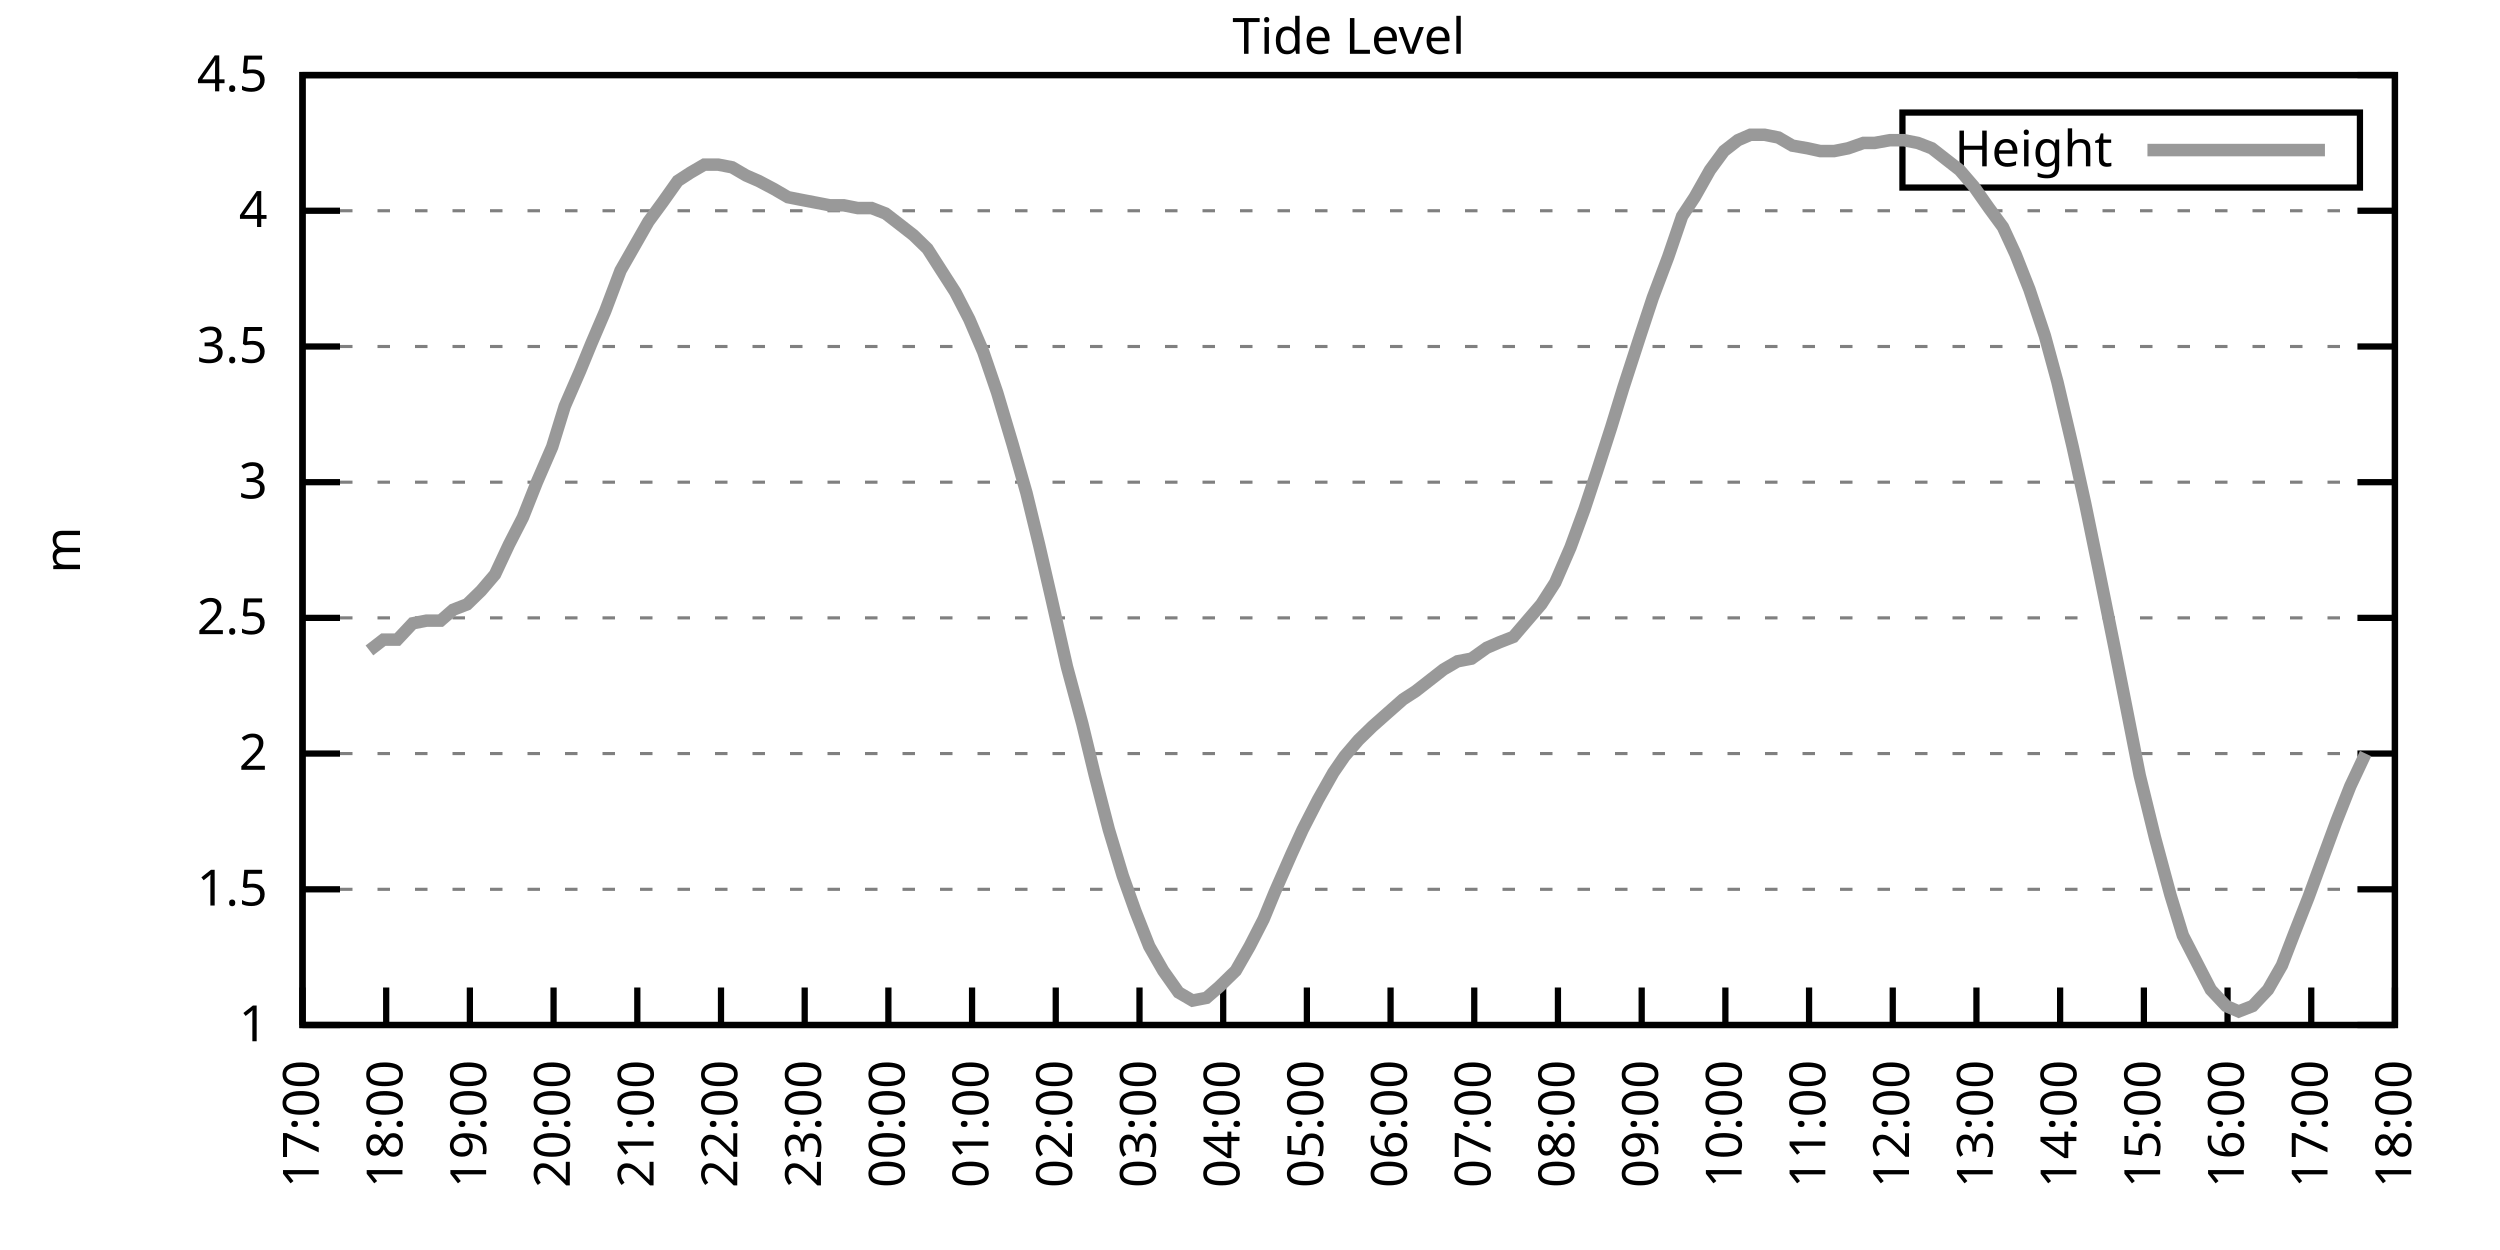
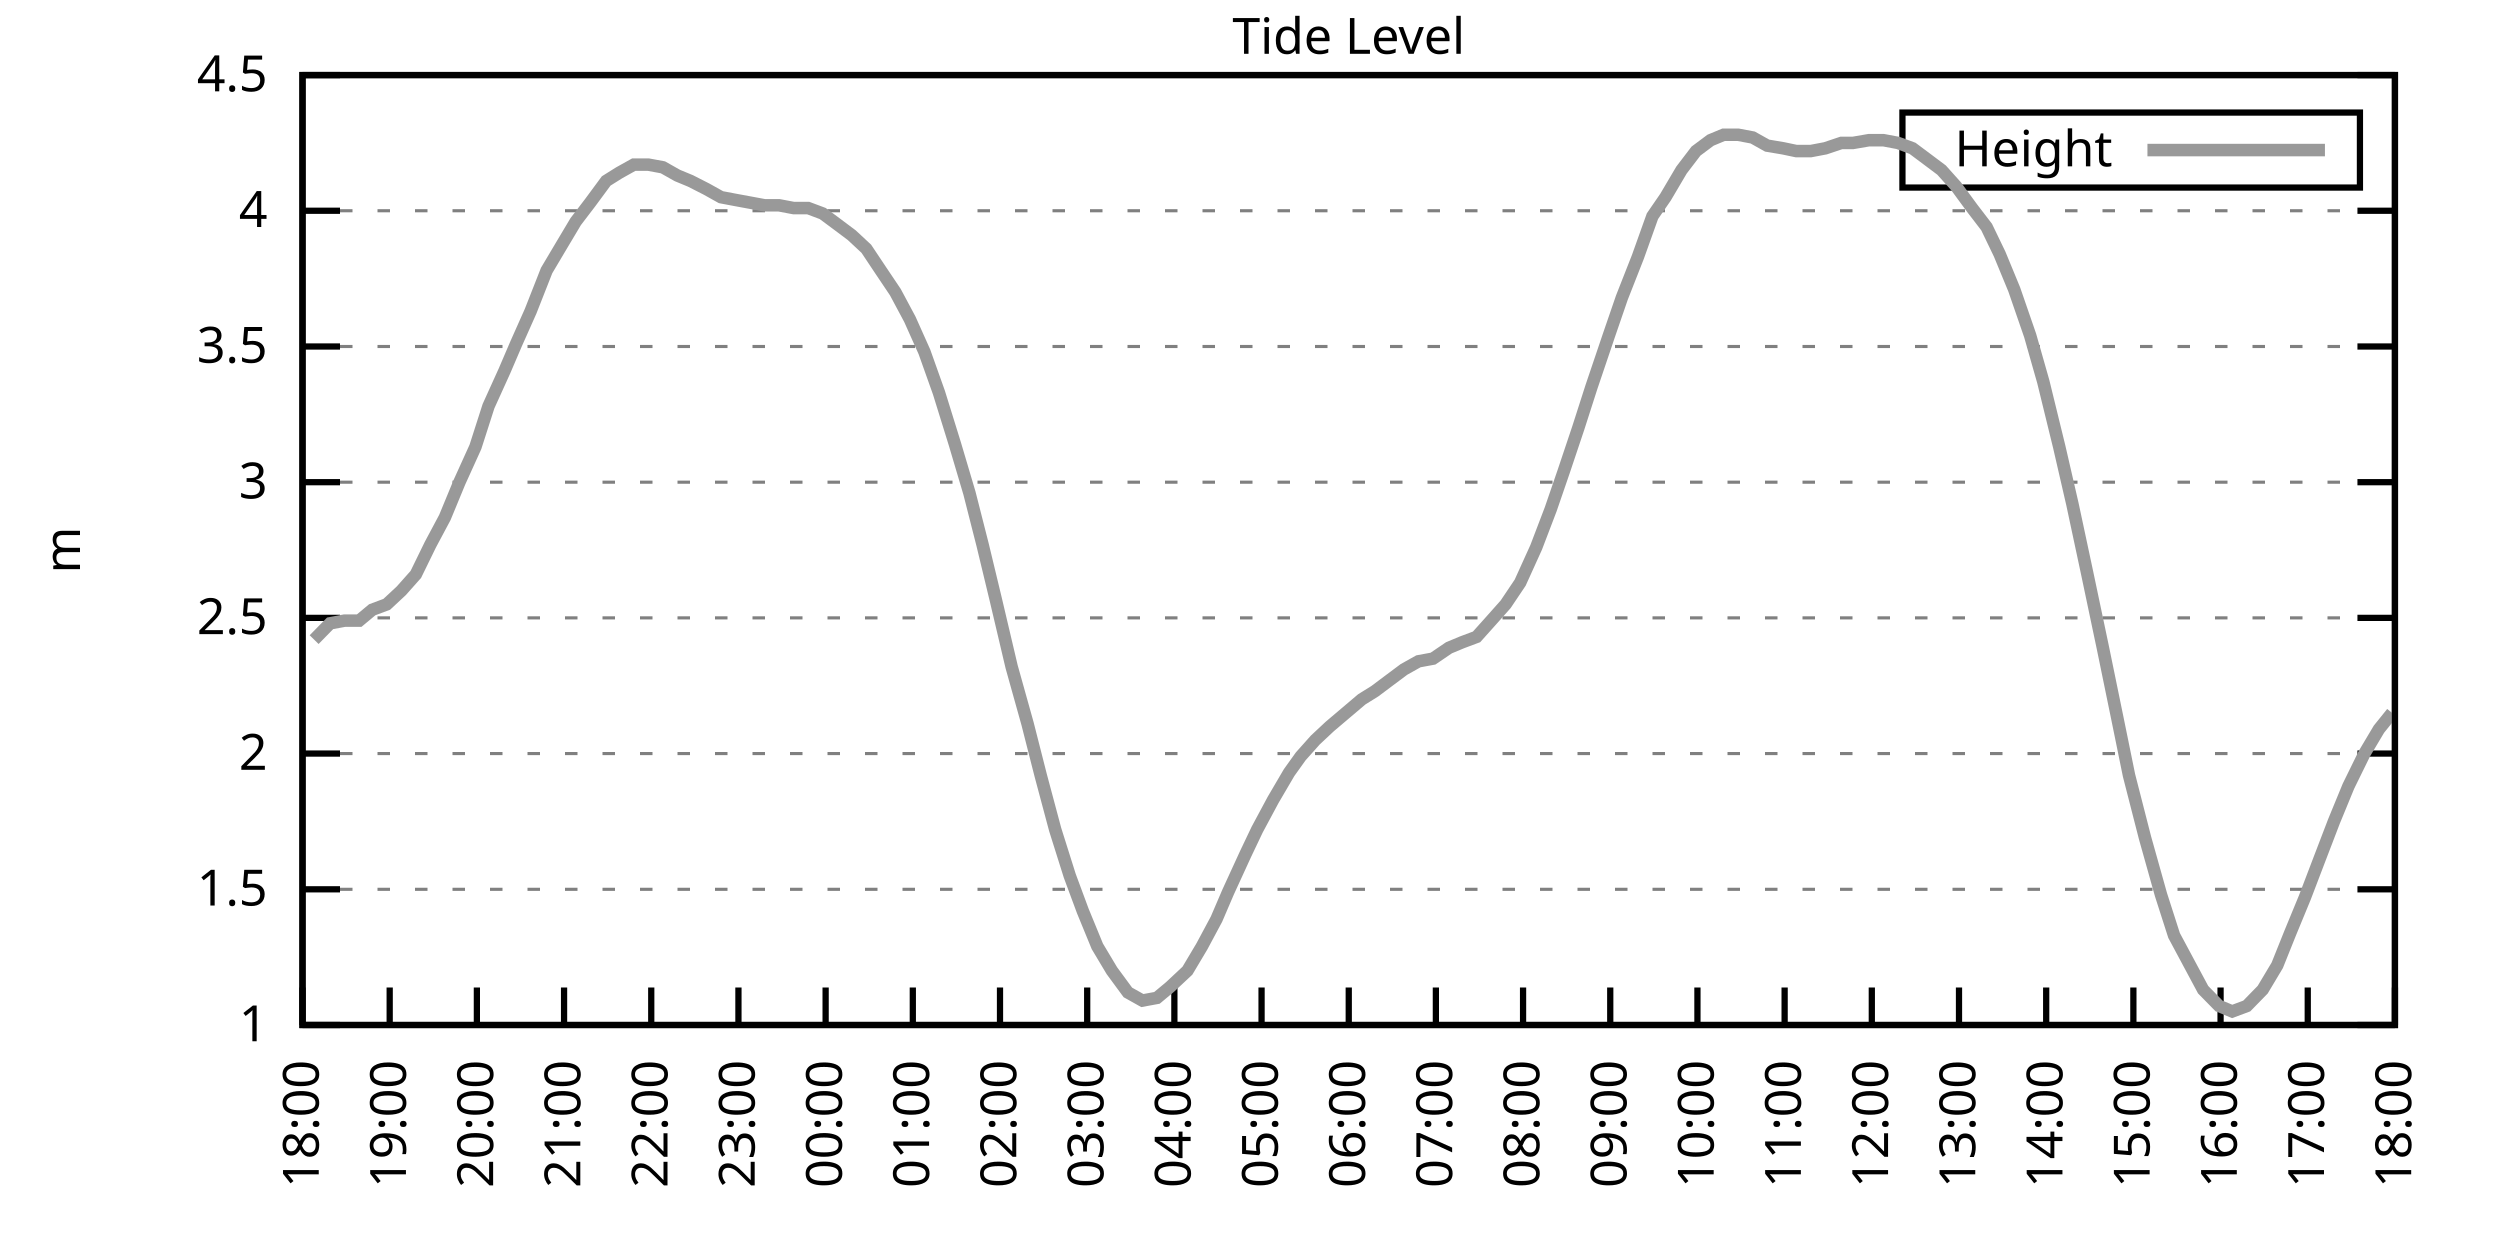
<svg xmlns="http://www.w3.org/2000/svg" xmlns:xlink="http://www.w3.org/1999/xlink" width="400" height="200" viewBox="0 0 400 200">
  <g id="gnuplot_canvas">
    <rect x="0" y="0" width="400" height="200" fill="none" />
    <defs>
      <circle id="gpDot" r="0.5" stroke-width="0.5" stroke="currentColor" />
      <path id="gpPt0" stroke-width="0.333" stroke="currentColor" d="M-1,0 h2 M0,-1 v2" />
      <path id="gpPt1" stroke-width="0.333" stroke="currentColor" d="M-1,-1 L1,1 M1,-1 L-1,1" />
      <path id="gpPt2" stroke-width="0.333" stroke="currentColor" d="M-1,0 L1,0 M0,-1 L0,1 M-1,-1 L1,1 M-1,1 L1,-1" />
      <rect id="gpPt3" stroke-width="0.333" stroke="currentColor" x="-1" y="-1" width="2" height="2" />
      <rect id="gpPt4" stroke-width="0.333" stroke="currentColor" fill="currentColor" x="-1" y="-1" width="2" height="2" />
      <circle id="gpPt5" stroke-width="0.333" stroke="currentColor" cx="0" cy="0" r="1" />
      <use xlink:href="#gpPt5" id="gpPt6" fill="currentColor" stroke="none" />
      <path id="gpPt7" stroke-width="0.333" stroke="currentColor" d="M0,-1.33 L-1.33,0.67 L1.33,0.67 z" />
      <use xlink:href="#gpPt7" id="gpPt8" fill="currentColor" stroke="none" />
      <use xlink:href="#gpPt7" id="gpPt9" stroke="currentColor" transform="rotate(180)" />
      <use xlink:href="#gpPt9" id="gpPt10" fill="currentColor" stroke="none" />
      <use xlink:href="#gpPt3" id="gpPt11" stroke="currentColor" transform="rotate(45)" />
      <use xlink:href="#gpPt11" id="gpPt12" fill="currentColor" stroke="none" />
      <path id="gpPt13" stroke-width="0.333" stroke="currentColor" d="M0,1.330 L1.265,0.411 L0.782,-1.067 L-0.782,-1.076 L-1.265,0.411 z" />
      <use xlink:href="#gpPt13" id="gpPt14" fill="currentColor" stroke="none" />
      <filter id="textbox" filterUnits="objectBoundingBox" x="0" y="0" height="1" width="1">
        <feFlood flood-color="white" flood-opacity="1" result="bgnd" />
        <feComposite in="SourceGraphic" in2="bgnd" operator="atop" />
      </filter>
      <filter id="greybox" filterUnits="objectBoundingBox" x="0" y="0" height="1" width="1">
        <feFlood flood-color="lightgrey" flood-opacity="1" result="grey" />
        <feComposite in="SourceGraphic" in2="grey" operator="atop" />
      </filter>
    </defs>
    <g fill="none" color="white" stroke="currentColor" stroke-width="1.00" stroke-linecap="butt" stroke-linejoin="miter">
</g>
    <g fill="none" color="black" stroke="currentColor" stroke-width="1.00" stroke-linecap="butt" stroke-linejoin="miter">
      <g stroke="none" shape-rendering="crispEdges">
        <polygon fill="rgb(255, 255, 255)" points="48.40,164.00 383.18,164.00 383.18,12.02 48.40,12.02 " />
      </g>
    </g>
    <g fill="none" color="black" stroke="currentColor" stroke-width="1.00" stroke-linecap="butt" stroke-linejoin="miter">
</g>
    <g fill="none" color="black" stroke="black" stroke-width="0.50" stroke-linecap="butt" stroke-linejoin="miter">
</g>
    <g fill="none" color="gray" stroke="currentColor" stroke-width="0.50" stroke-linecap="butt" stroke-linejoin="miter">
      <path stroke="gray" stroke-dasharray="2,4" class="gridline" d="M48.40,164.00 L383.19,164.00  " />
    </g>
    <g fill="none" color="gray" stroke="gray" stroke-width="1.00" stroke-linecap="butt" stroke-linejoin="miter">
</g>
    <g fill="none" color="black" stroke="currentColor" stroke-width="1.00" stroke-linecap="butt" stroke-linejoin="miter">
      <path stroke="black" d="M48.40,164.00 L54.40,164.00 M383.19,164.00 L377.19,164.00  " />
      <g transform="translate(42.80,166.60)" stroke="none" fill="black" font-family="Sans" font-size="8.00" text-anchor="end">
        <text>
          <tspan font-family="Sans"> 1</tspan>
        </text>
      </g>
    </g>
    <g fill="none" color="black" stroke="currentColor" stroke-width="1.00" stroke-linecap="butt" stroke-linejoin="miter">
</g>
    <g fill="none" color="black" stroke="black" stroke-width="0.50" stroke-linecap="butt" stroke-linejoin="miter">
</g>
    <g fill="none" color="gray" stroke="currentColor" stroke-width="0.50" stroke-linecap="butt" stroke-linejoin="miter">
      <path stroke="gray" stroke-dasharray="2,4" class="gridline" d="M48.40,142.29 L383.19,142.29  " />
    </g>
    <g fill="none" color="gray" stroke="gray" stroke-width="1.00" stroke-linecap="butt" stroke-linejoin="miter">
</g>
    <g fill="none" color="black" stroke="currentColor" stroke-width="1.00" stroke-linecap="butt" stroke-linejoin="miter">
      <path stroke="black" d="M48.40,142.29 L54.40,142.29 M383.19,142.29 L377.19,142.29  " />
      <g transform="translate(42.80,144.89)" stroke="none" fill="black" font-family="Sans" font-size="8.00" text-anchor="end">
        <text>
          <tspan font-family="Sans"> 1.5</tspan>
        </text>
      </g>
    </g>
    <g fill="none" color="black" stroke="currentColor" stroke-width="1.00" stroke-linecap="butt" stroke-linejoin="miter">
</g>
    <g fill="none" color="black" stroke="black" stroke-width="0.50" stroke-linecap="butt" stroke-linejoin="miter">
</g>
    <g fill="none" color="gray" stroke="currentColor" stroke-width="0.50" stroke-linecap="butt" stroke-linejoin="miter">
      <path stroke="gray" stroke-dasharray="2,4" class="gridline" d="M48.40,120.57 L383.19,120.57  " />
    </g>
    <g fill="none" color="gray" stroke="gray" stroke-width="1.00" stroke-linecap="butt" stroke-linejoin="miter">
</g>
    <g fill="none" color="black" stroke="currentColor" stroke-width="1.00" stroke-linecap="butt" stroke-linejoin="miter">
      <path stroke="black" d="M48.40,120.57 L54.40,120.57 M383.19,120.57 L377.19,120.57  " />
      <g transform="translate(42.80,123.17)" stroke="none" fill="black" font-family="Sans" font-size="8.00" text-anchor="end">
        <text>
          <tspan font-family="Sans"> 2</tspan>
        </text>
      </g>
    </g>
    <g fill="none" color="black" stroke="currentColor" stroke-width="1.00" stroke-linecap="butt" stroke-linejoin="miter">
</g>
    <g fill="none" color="black" stroke="black" stroke-width="0.50" stroke-linecap="butt" stroke-linejoin="miter">
</g>
    <g fill="none" color="gray" stroke="currentColor" stroke-width="0.50" stroke-linecap="butt" stroke-linejoin="miter">
      <path stroke="gray" stroke-dasharray="2,4" class="gridline" d="M48.40,98.86 L383.19,98.86  " />
    </g>
    <g fill="none" color="gray" stroke="gray" stroke-width="1.00" stroke-linecap="butt" stroke-linejoin="miter">
</g>
    <g fill="none" color="black" stroke="currentColor" stroke-width="1.00" stroke-linecap="butt" stroke-linejoin="miter">
      <path stroke="black" d="M48.40,98.86 L54.40,98.86 M383.19,98.86 L377.19,98.86  " />
      <g transform="translate(42.80,101.46)" stroke="none" fill="black" font-family="Sans" font-size="8.00" text-anchor="end">
        <text>
          <tspan font-family="Sans"> 2.5</tspan>
        </text>
      </g>
    </g>
    <g fill="none" color="black" stroke="currentColor" stroke-width="1.00" stroke-linecap="butt" stroke-linejoin="miter">
</g>
    <g fill="none" color="black" stroke="black" stroke-width="0.50" stroke-linecap="butt" stroke-linejoin="miter">
</g>
    <g fill="none" color="gray" stroke="currentColor" stroke-width="0.50" stroke-linecap="butt" stroke-linejoin="miter">
      <path stroke="gray" stroke-dasharray="2,4" class="gridline" d="M48.40,77.15 L383.19,77.15  " />
    </g>
    <g fill="none" color="gray" stroke="gray" stroke-width="1.00" stroke-linecap="butt" stroke-linejoin="miter">
</g>
    <g fill="none" color="black" stroke="currentColor" stroke-width="1.00" stroke-linecap="butt" stroke-linejoin="miter">
      <path stroke="black" d="M48.40,77.15 L54.40,77.15 M383.19,77.15 L377.19,77.15  " />
      <g transform="translate(42.80,79.75)" stroke="none" fill="black" font-family="Sans" font-size="8.00" text-anchor="end">
        <text>
          <tspan font-family="Sans"> 3</tspan>
        </text>
      </g>
    </g>
    <g fill="none" color="black" stroke="currentColor" stroke-width="1.00" stroke-linecap="butt" stroke-linejoin="miter">
</g>
    <g fill="none" color="black" stroke="black" stroke-width="0.50" stroke-linecap="butt" stroke-linejoin="miter">
</g>
    <g fill="none" color="gray" stroke="currentColor" stroke-width="0.50" stroke-linecap="butt" stroke-linejoin="miter">
      <path stroke="gray" stroke-dasharray="2,4" class="gridline" d="M48.40,55.44 L383.19,55.44  " />
    </g>
    <g fill="none" color="gray" stroke="gray" stroke-width="1.00" stroke-linecap="butt" stroke-linejoin="miter">
</g>
    <g fill="none" color="black" stroke="currentColor" stroke-width="1.00" stroke-linecap="butt" stroke-linejoin="miter">
      <path stroke="black" d="M48.40,55.44 L54.40,55.44 M383.19,55.44 L377.19,55.44  " />
      <g transform="translate(42.80,58.04)" stroke="none" fill="black" font-family="Sans" font-size="8.00" text-anchor="end">
        <text>
          <tspan font-family="Sans"> 3.5</tspan>
        </text>
      </g>
    </g>
    <g fill="none" color="black" stroke="currentColor" stroke-width="1.00" stroke-linecap="butt" stroke-linejoin="miter">
</g>
    <g fill="none" color="black" stroke="black" stroke-width="0.50" stroke-linecap="butt" stroke-linejoin="miter">
</g>
    <g fill="none" color="gray" stroke="currentColor" stroke-width="0.50" stroke-linecap="butt" stroke-linejoin="miter">
      <path stroke="gray" stroke-dasharray="2,4" class="gridline" d="M48.40,33.72 L383.19,33.72  " />
    </g>
    <g fill="none" color="gray" stroke="gray" stroke-width="1.00" stroke-linecap="butt" stroke-linejoin="miter">
</g>
    <g fill="none" color="black" stroke="currentColor" stroke-width="1.00" stroke-linecap="butt" stroke-linejoin="miter">
      <path stroke="black" d="M48.40,33.72 L54.40,33.72 M383.19,33.72 L377.19,33.72  " />
      <g transform="translate(42.80,36.32)" stroke="none" fill="black" font-family="Sans" font-size="8.00" text-anchor="end">
        <text>
          <tspan font-family="Sans"> 4</tspan>
        </text>
      </g>
    </g>
    <g fill="none" color="black" stroke="currentColor" stroke-width="1.00" stroke-linecap="butt" stroke-linejoin="miter">
</g>
    <g fill="none" color="black" stroke="black" stroke-width="0.50" stroke-linecap="butt" stroke-linejoin="miter">
</g>
    <g fill="none" color="gray" stroke="currentColor" stroke-width="0.50" stroke-linecap="butt" stroke-linejoin="miter">
      <path stroke="gray" stroke-dasharray="2,4" class="gridline" d="M48.40,12.01 L383.19,12.01  " />
    </g>
    <g fill="none" color="gray" stroke="gray" stroke-width="1.00" stroke-linecap="butt" stroke-linejoin="miter">
</g>
    <g fill="none" color="black" stroke="currentColor" stroke-width="1.00" stroke-linecap="butt" stroke-linejoin="miter">
      <path stroke="black" d="M48.40,12.01 L54.40,12.01 M383.19,12.01 L377.19,12.01  " />
      <g transform="translate(42.80,14.61)" stroke="none" fill="black" font-family="Sans" font-size="8.00" text-anchor="end">
        <text>
          <tspan font-family="Sans"> 4.5</tspan>
        </text>
      </g>
    </g>
    <g fill="none" color="black" stroke="currentColor" stroke-width="1.00" stroke-linecap="butt" stroke-linejoin="miter">
      <path stroke="black" d="M48.40,164.00 L48.40,158.00  " />
      <g transform="translate(51.00,169.60) rotate(270.00)" stroke="none" fill="black" font-family="Sans" font-size="8.00" text-anchor="end">
        <text>
-           <tspan font-family="Sans">17:00</tspan>
-         </text>
-       </g>
-     </g>
-     <g fill="none" color="black" stroke="currentColor" stroke-width="1.00" stroke-linecap="butt" stroke-linejoin="miter">
-       <path stroke="black" d="M61.79,164.00 L61.79,158.00  " />
-       <g transform="translate(64.39,169.60) rotate(270.00)" stroke="none" fill="black" font-family="Sans" font-size="8.00" text-anchor="end">
-         <text>
          <tspan font-family="Sans">18:00</tspan>
        </text>
      </g>
    </g>
    <g fill="none" color="black" stroke="currentColor" stroke-width="1.00" stroke-linecap="butt" stroke-linejoin="miter">
-       <path stroke="black" d="M75.18,164.00 L75.18,158.00  " />
-       <g transform="translate(77.78,169.60) rotate(270.00)" stroke="none" fill="black" font-family="Sans" font-size="8.00" text-anchor="end">
+       <path stroke="black" d="M62.35,164.00 L62.35,158.00  " />
+       <g transform="translate(64.95,169.60) rotate(270.00)" stroke="none" fill="black" font-family="Sans" font-size="8.00" text-anchor="end">
        <text>
          <tspan font-family="Sans">19:00</tspan>
        </text>
      </g>
    </g>
    <g fill="none" color="black" stroke="currentColor" stroke-width="1.00" stroke-linecap="butt" stroke-linejoin="miter">
-       <path stroke="black" d="M88.57,164.00 L88.57,158.00  " />
-       <g transform="translate(91.17,169.60) rotate(270.00)" stroke="none" fill="black" font-family="Sans" font-size="8.00" text-anchor="end">
+       <path stroke="black" d="M76.30,164.00 L76.30,158.00  " />
+       <g transform="translate(78.90,169.60) rotate(270.00)" stroke="none" fill="black" font-family="Sans" font-size="8.00" text-anchor="end">
        <text>
          <tspan font-family="Sans">20:00</tspan>
        </text>
      </g>
    </g>
    <g fill="none" color="black" stroke="currentColor" stroke-width="1.00" stroke-linecap="butt" stroke-linejoin="miter">
-       <path stroke="black" d="M101.97,164.00 L101.97,158.00  " />
-       <g transform="translate(104.57,169.60) rotate(270.00)" stroke="none" fill="black" font-family="Sans" font-size="8.00" text-anchor="end">
+       <path stroke="black" d="M90.25,164.00 L90.25,158.00  " />
+       <g transform="translate(92.85,169.60) rotate(270.00)" stroke="none" fill="black" font-family="Sans" font-size="8.00" text-anchor="end">
        <text>
          <tspan font-family="Sans">21:00</tspan>
        </text>
      </g>
    </g>
    <g fill="none" color="black" stroke="currentColor" stroke-width="1.00" stroke-linecap="butt" stroke-linejoin="miter">
-       <path stroke="black" d="M115.36,164.00 L115.36,158.00  " />
-       <g transform="translate(117.96,169.60) rotate(270.00)" stroke="none" fill="black" font-family="Sans" font-size="8.00" text-anchor="end">
+       <path stroke="black" d="M104.20,164.00 L104.20,158.00  " />
+       <g transform="translate(106.80,169.60) rotate(270.00)" stroke="none" fill="black" font-family="Sans" font-size="8.00" text-anchor="end">
        <text>
          <tspan font-family="Sans">22:00</tspan>
        </text>
      </g>
    </g>
    <g fill="none" color="black" stroke="currentColor" stroke-width="1.00" stroke-linecap="butt" stroke-linejoin="miter">
-       <path stroke="black" d="M128.75,164.00 L128.75,158.00  " />
-       <g transform="translate(131.35,169.60) rotate(270.00)" stroke="none" fill="black" font-family="Sans" font-size="8.00" text-anchor="end">
+       <path stroke="black" d="M118.15,164.00 L118.15,158.00  " />
+       <g transform="translate(120.75,169.60) rotate(270.00)" stroke="none" fill="black" font-family="Sans" font-size="8.00" text-anchor="end">
        <text>
          <tspan font-family="Sans">23:00</tspan>
        </text>
      </g>
    </g>
    <g fill="none" color="black" stroke="currentColor" stroke-width="1.00" stroke-linecap="butt" stroke-linejoin="miter">
-       <path stroke="black" d="M142.14,164.00 L142.14,158.00  " />
-       <g transform="translate(144.74,169.60) rotate(270.00)" stroke="none" fill="black" font-family="Sans" font-size="8.00" text-anchor="end">
+       <path stroke="black" d="M132.10,164.00 L132.10,158.00  " />
+       <g transform="translate(134.70,169.60) rotate(270.00)" stroke="none" fill="black" font-family="Sans" font-size="8.00" text-anchor="end">
        <text>
          <tspan font-family="Sans">00:00</tspan>
        </text>
      </g>
    </g>
    <g fill="none" color="black" stroke="currentColor" stroke-width="1.00" stroke-linecap="butt" stroke-linejoin="miter">
-       <path stroke="black" d="M155.53,164.00 L155.53,158.00  " />
-       <g transform="translate(158.13,169.60) rotate(270.00)" stroke="none" fill="black" font-family="Sans" font-size="8.00" text-anchor="end">
+       <path stroke="black" d="M146.05,164.00 L146.05,158.00  " />
+       <g transform="translate(148.65,169.60) rotate(270.00)" stroke="none" fill="black" font-family="Sans" font-size="8.00" text-anchor="end">
        <text>
          <tspan font-family="Sans">01:00</tspan>
        </text>
      </g>
    </g>
    <g fill="none" color="black" stroke="currentColor" stroke-width="1.00" stroke-linecap="butt" stroke-linejoin="miter">
-       <path stroke="black" d="M168.92,164.00 L168.92,158.00  " />
-       <g transform="translate(171.52,169.60) rotate(270.00)" stroke="none" fill="black" font-family="Sans" font-size="8.00" text-anchor="end">
+       <path stroke="black" d="M160.00,164.00 L160.00,158.00  " />
+       <g transform="translate(162.60,169.60) rotate(270.00)" stroke="none" fill="black" font-family="Sans" font-size="8.00" text-anchor="end">
        <text>
          <tspan font-family="Sans">02:00</tspan>
        </text>
      </g>
    </g>
    <g fill="none" color="black" stroke="currentColor" stroke-width="1.00" stroke-linecap="butt" stroke-linejoin="miter">
-       <path stroke="black" d="M182.32,164.00 L182.32,158.00  " />
-       <g transform="translate(184.92,169.60) rotate(270.00)" stroke="none" fill="black" font-family="Sans" font-size="8.00" text-anchor="end">
+       <path stroke="black" d="M173.95,164.00 L173.95,158.00  " />
+       <g transform="translate(176.55,169.60) rotate(270.00)" stroke="none" fill="black" font-family="Sans" font-size="8.00" text-anchor="end">
        <text>
          <tspan font-family="Sans">03:00</tspan>
        </text>
      </g>
    </g>
    <g fill="none" color="black" stroke="currentColor" stroke-width="1.00" stroke-linecap="butt" stroke-linejoin="miter">
-       <path stroke="black" d="M195.71,164.00 L195.71,158.00  " />
-       <g transform="translate(198.31,169.60) rotate(270.00)" stroke="none" fill="black" font-family="Sans" font-size="8.00" text-anchor="end">
+       <path stroke="black" d="M187.90,164.00 L187.90,158.00  " />
+       <g transform="translate(190.50,169.60) rotate(270.00)" stroke="none" fill="black" font-family="Sans" font-size="8.00" text-anchor="end">
        <text>
          <tspan font-family="Sans">04:00</tspan>
        </text>
      </g>
    </g>
    <g fill="none" color="black" stroke="currentColor" stroke-width="1.00" stroke-linecap="butt" stroke-linejoin="miter">
-       <path stroke="black" d="M209.10,164.00 L209.10,158.00  " />
-       <g transform="translate(211.70,169.60) rotate(270.00)" stroke="none" fill="black" font-family="Sans" font-size="8.00" text-anchor="end">
+       <path stroke="black" d="M201.85,164.00 L201.85,158.00  " />
+       <g transform="translate(204.45,169.60) rotate(270.00)" stroke="none" fill="black" font-family="Sans" font-size="8.00" text-anchor="end">
        <text>
          <tspan font-family="Sans">05:00</tspan>
        </text>
      </g>
    </g>
    <g fill="none" color="black" stroke="currentColor" stroke-width="1.00" stroke-linecap="butt" stroke-linejoin="miter">
-       <path stroke="black" d="M222.49,164.00 L222.49,158.00  " />
-       <g transform="translate(225.09,169.60) rotate(270.00)" stroke="none" fill="black" font-family="Sans" font-size="8.00" text-anchor="end">
+       <path stroke="black" d="M215.80,164.00 L215.80,158.00  " />
+       <g transform="translate(218.40,169.60) rotate(270.00)" stroke="none" fill="black" font-family="Sans" font-size="8.00" text-anchor="end">
        <text>
          <tspan font-family="Sans">06:00</tspan>
        </text>
      </g>
    </g>
    <g fill="none" color="black" stroke="currentColor" stroke-width="1.00" stroke-linecap="butt" stroke-linejoin="miter">
-       <path stroke="black" d="M235.88,164.00 L235.88,158.00  " />
-       <g transform="translate(238.48,169.60) rotate(270.00)" stroke="none" fill="black" font-family="Sans" font-size="8.00" text-anchor="end">
+       <path stroke="black" d="M229.74,164.00 L229.74,158.00  " />
+       <g transform="translate(232.34,169.60) rotate(270.00)" stroke="none" fill="black" font-family="Sans" font-size="8.00" text-anchor="end">
        <text>
          <tspan font-family="Sans">07:00</tspan>
        </text>
      </g>
    </g>
    <g fill="none" color="black" stroke="currentColor" stroke-width="1.00" stroke-linecap="butt" stroke-linejoin="miter">
-       <path stroke="black" d="M249.27,164.00 L249.27,158.00  " />
-       <g transform="translate(251.87,169.60) rotate(270.00)" stroke="none" fill="black" font-family="Sans" font-size="8.00" text-anchor="end">
+       <path stroke="black" d="M243.69,164.00 L243.69,158.00  " />
+       <g transform="translate(246.29,169.60) rotate(270.00)" stroke="none" fill="black" font-family="Sans" font-size="8.00" text-anchor="end">
        <text>
          <tspan font-family="Sans">08:00</tspan>
        </text>
      </g>
    </g>
    <g fill="none" color="black" stroke="currentColor" stroke-width="1.00" stroke-linecap="butt" stroke-linejoin="miter">
-       <path stroke="black" d="M262.67,164.00 L262.67,158.00  " />
-       <g transform="translate(265.27,169.60) rotate(270.00)" stroke="none" fill="black" font-family="Sans" font-size="8.00" text-anchor="end">
+       <path stroke="black" d="M257.64,164.00 L257.64,158.00  " />
+       <g transform="translate(260.24,169.60) rotate(270.00)" stroke="none" fill="black" font-family="Sans" font-size="8.00" text-anchor="end">
        <text>
          <tspan font-family="Sans">09:00</tspan>
        </text>
      </g>
    </g>
    <g fill="none" color="black" stroke="currentColor" stroke-width="1.00" stroke-linecap="butt" stroke-linejoin="miter">
-       <path stroke="black" d="M276.06,164.00 L276.06,158.00  " />
-       <g transform="translate(278.66,169.60) rotate(270.00)" stroke="none" fill="black" font-family="Sans" font-size="8.00" text-anchor="end">
+       <path stroke="black" d="M271.59,164.00 L271.59,158.00  " />
+       <g transform="translate(274.19,169.60) rotate(270.00)" stroke="none" fill="black" font-family="Sans" font-size="8.00" text-anchor="end">
        <text>
          <tspan font-family="Sans">10:00</tspan>
        </text>
      </g>
    </g>
    <g fill="none" color="black" stroke="currentColor" stroke-width="1.00" stroke-linecap="butt" stroke-linejoin="miter">
-       <path stroke="black" d="M289.45,164.00 L289.45,158.00  " />
-       <g transform="translate(292.05,169.60) rotate(270.00)" stroke="none" fill="black" font-family="Sans" font-size="8.00" text-anchor="end">
+       <path stroke="black" d="M285.54,164.00 L285.54,158.00  " />
+       <g transform="translate(288.14,169.60) rotate(270.00)" stroke="none" fill="black" font-family="Sans" font-size="8.00" text-anchor="end">
        <text>
          <tspan font-family="Sans">11:00</tspan>
        </text>
      </g>
    </g>
    <g fill="none" color="black" stroke="currentColor" stroke-width="1.00" stroke-linecap="butt" stroke-linejoin="miter">
-       <path stroke="black" d="M302.84,164.00 L302.84,158.00  " />
-       <g transform="translate(305.44,169.60) rotate(270.00)" stroke="none" fill="black" font-family="Sans" font-size="8.00" text-anchor="end">
+       <path stroke="black" d="M299.49,164.00 L299.49,158.00  " />
+       <g transform="translate(302.09,169.60) rotate(270.00)" stroke="none" fill="black" font-family="Sans" font-size="8.00" text-anchor="end">
        <text>
          <tspan font-family="Sans">12:00</tspan>
        </text>
      </g>
    </g>
    <g fill="none" color="black" stroke="currentColor" stroke-width="1.00" stroke-linecap="butt" stroke-linejoin="miter">
-       <path stroke="black" d="M316.23,164.00 L316.23,158.00  " />
-       <g transform="translate(318.83,169.60) rotate(270.00)" stroke="none" fill="black" font-family="Sans" font-size="8.00" text-anchor="end">
+       <path stroke="black" d="M313.44,164.00 L313.44,158.00  " />
+       <g transform="translate(316.04,169.60) rotate(270.00)" stroke="none" fill="black" font-family="Sans" font-size="8.00" text-anchor="end">
        <text>
          <tspan font-family="Sans">13:00</tspan>
        </text>
      </g>
    </g>
    <g fill="none" color="black" stroke="currentColor" stroke-width="1.00" stroke-linecap="butt" stroke-linejoin="miter">
-       <path stroke="black" d="M329.62,164.00 L329.62,158.00  " />
-       <g transform="translate(332.22,169.60) rotate(270.00)" stroke="none" fill="black" font-family="Sans" font-size="8.00" text-anchor="end">
+       <path stroke="black" d="M327.39,164.00 L327.39,158.00  " />
+       <g transform="translate(329.99,169.60) rotate(270.00)" stroke="none" fill="black" font-family="Sans" font-size="8.00" text-anchor="end">
        <text>
          <tspan font-family="Sans">14:00</tspan>
        </text>
      </g>
    </g>
    <g fill="none" color="black" stroke="currentColor" stroke-width="1.00" stroke-linecap="butt" stroke-linejoin="miter">
-       <path stroke="black" d="M343.02,164.00 L343.02,158.00  " />
-       <g transform="translate(345.62,169.60) rotate(270.00)" stroke="none" fill="black" font-family="Sans" font-size="8.00" text-anchor="end">
+       <path stroke="black" d="M341.34,164.00 L341.34,158.00  " />
+       <g transform="translate(343.94,169.60) rotate(270.00)" stroke="none" fill="black" font-family="Sans" font-size="8.00" text-anchor="end">
        <text>
          <tspan font-family="Sans">15:00</tspan>
        </text>
      </g>
    </g>
    <g fill="none" color="black" stroke="currentColor" stroke-width="1.00" stroke-linecap="butt" stroke-linejoin="miter">
-       <path stroke="black" d="M356.41,164.00 L356.41,158.00  " />
-       <g transform="translate(359.01,169.60) rotate(270.00)" stroke="none" fill="black" font-family="Sans" font-size="8.00" text-anchor="end">
+       <path stroke="black" d="M355.29,164.00 L355.29,158.00  " />
+       <g transform="translate(357.89,169.60) rotate(270.00)" stroke="none" fill="black" font-family="Sans" font-size="8.00" text-anchor="end">
        <text>
          <tspan font-family="Sans">16:00</tspan>
        </text>
      </g>
    </g>
    <g fill="none" color="black" stroke="currentColor" stroke-width="1.00" stroke-linecap="butt" stroke-linejoin="miter">
-       <path stroke="black" d="M369.80,164.00 L369.80,158.00  " />
-       <g transform="translate(372.40,169.60) rotate(270.00)" stroke="none" fill="black" font-family="Sans" font-size="8.00" text-anchor="end">
+       <path stroke="black" d="M369.24,164.00 L369.24,158.00  " />
+       <g transform="translate(371.84,169.60) rotate(270.00)" stroke="none" fill="black" font-family="Sans" font-size="8.00" text-anchor="end">
        <text>
          <tspan font-family="Sans">17:00</tspan>
        </text>
      </g>
    </g>
    <g fill="none" color="black" stroke="currentColor" stroke-width="1.00" stroke-linecap="butt" stroke-linejoin="miter">
      <path stroke="black" d="M383.19,164.00 L383.19,158.00  " />
      <g transform="translate(385.79,169.60) rotate(270.00)" stroke="none" fill="black" font-family="Sans" font-size="8.00" text-anchor="end">
        <text>
          <tspan font-family="Sans">18:00</tspan>
        </text>
      </g>
    </g>
    <g fill="none" color="black" stroke="currentColor" stroke-width="1.00" stroke-linecap="butt" stroke-linejoin="miter">
</g>
    <g fill="none" color="black" stroke="currentColor" stroke-width="1.00" stroke-linecap="butt" stroke-linejoin="miter">
      <path stroke="black" d="M48.40,12.01 L48.40,164.00 L383.19,164.00 L383.19,12.01 L48.40,12.01 Z  " />
    </g>
    <g fill="none" color="black" stroke="currentColor" stroke-width="1.00" stroke-linecap="butt" stroke-linejoin="miter">
</g>
    <g fill="none" color="black" stroke="currentColor" stroke-width="1.00" stroke-linecap="butt" stroke-linejoin="miter">
      <path stroke="black" d="M304.39,30.01 L304.39,18.01 L377.59,18.01 L377.59,30.01 L304.39,30.01 Z  " />
    </g>
    <g id="Tide_level_plot_1">
      <g fill="none" color="white" stroke="black" stroke-width="2.00" stroke-linecap="butt" stroke-linejoin="miter">
</g>
      <g fill="none" color="black" stroke="currentColor" stroke-width="2.00" stroke-linecap="butt" stroke-linejoin="miter">
        <g transform="translate(337.99,26.61)" stroke="none" fill="black" font-family="Sans" font-size="8.00" text-anchor="end">
          <text>
            <tspan font-family="Sans">Height</tspan>
          </text>
        </g>
      </g>
      <g fill="none" color="black" stroke="currentColor" stroke-width="2.00" stroke-linecap="butt" stroke-linejoin="miter">
-         <path stroke="rgb(153, 153, 153)" d="M343.59,24.01 L371.99,24.01 M59.11,104.07 L61.35,102.34 L63.58,102.34 L66.03,99.73 L68.26,99.30 L70.50,99.30   L72.50,97.56 L74.74,96.69 L76.97,94.52 L79.20,91.91 L81.43,87.14 L83.66,82.79 L85.90,77.15 L88.35,71.50   L90.36,64.99 L92.82,59.34 L94.60,55.00 L96.83,49.79 L99.29,43.28 L101.52,39.37 L103.75,35.46 L105.98,32.42   L108.44,28.95 L110.45,27.64 L112.68,26.34 L114.91,26.34 L117.14,26.77 L119.38,28.08 L121.38,28.95 L123.84,30.25   L126.07,31.55 L128.30,31.99 L130.54,32.42 L132.77,32.85 L135.00,32.85 L137.23,33.29 L139.46,33.29 L141.69,34.16   L143.93,35.89 L146.16,37.63 L148.39,39.80 L150.62,43.28 L152.85,46.75 L155.09,51.09 L157.32,56.30 L159.55,62.82   L162.01,71.07 L164.24,78.89 L166.25,87.14 L168.25,95.82 L170.71,106.68 L173.17,115.80 L175.17,124.05 L177.41,132.73   L179.64,140.12 L181.65,145.76 L183.88,151.41 L186.11,155.31 L188.57,158.79 L190.80,160.09 L193.03,159.66 L195.04,157.92   L197.72,155.31 L199.95,151.41 L202.18,147.06 L203.97,142.72 L206.64,136.64 L208.43,132.73 L210.88,127.96 L213.34,123.61   L215.13,121.01 L217.36,118.40 L219.59,116.23 L222.04,114.06 L224.50,111.89 L226.51,110.59 L228.74,108.85 L230.97,107.11   L233.20,105.81 L235.44,105.38 L237.89,103.64 L239.90,102.77 L242.13,101.90 L244.36,99.30 L246.60,96.69 L248.83,93.22   L251.28,87.57 L253.51,81.49 L255.52,75.41 L257.76,68.46 L259.76,61.95 L262.44,53.70 L264.45,47.62 L266.91,41.11   L269.14,34.59 L271.15,31.55 L273.60,27.21 L275.83,24.17 L278.07,22.43 L280.07,21.56 L282.31,21.56 L284.54,22.00   L286.77,23.30 L289.23,23.73 L291.23,24.17 L293.47,24.17 L295.70,23.73 L298.15,22.87 L299.94,22.87 L302.39,22.43   L304.63,22.43 L306.86,22.87 L309.09,23.73 L311.32,25.47 L313.55,27.21 L315.79,29.81 L318.24,33.29 L320.47,36.33   L322.48,40.67 L324.71,46.32 L327.17,53.70 L329.18,61.08 L331.63,71.50 L333.64,80.62 L335.87,91.48 L338.33,103.64   L340.56,114.93 L342.35,124.05 L344.80,134.04 L347.26,143.16 L349.26,149.67 L353.73,158.35 L356.18,160.96 L358.19,161.83   L360.42,160.96 L362.88,158.35 L365.11,154.45 L367.12,149.24 L369.35,143.59 L371.58,137.51 L373.82,131.43 L376.05,125.79   L378.50,120.57  " />
+         <path stroke="rgb(153, 153, 153)" d="M343.59,24.01 L371.99,24.01 M50.26,102.34 L52.82,99.73 L55.14,99.30 L57.47,99.30 L59.56,97.56 L61.88,96.69   L64.21,94.52 L66.53,91.91 L68.86,87.14 L71.18,82.79 L73.51,77.15 L76.07,71.50 L78.16,64.99 L80.72,59.34   L82.58,55.00 L84.90,49.79 L87.46,43.28 L89.78,39.37 L92.11,35.46 L94.43,32.42 L96.99,28.95 L99.08,27.64   L101.41,26.34 L103.73,26.34 L106.06,26.77 L108.38,28.08 L110.48,28.95 L113.03,30.25 L115.36,31.55 L117.68,31.99   L120.01,32.42 L122.33,32.85 L124.66,32.85 L126.98,33.29 L129.31,33.29 L131.63,34.16 L133.96,35.89 L136.28,37.63   L138.61,39.80 L140.93,43.28 L143.26,46.75 L145.58,51.09 L147.91,56.30 L150.23,62.82 L152.79,71.07 L155.11,78.89   L157.21,87.14 L159.30,95.82 L161.86,106.68 L164.41,115.80 L166.51,124.05 L168.83,132.73 L171.16,140.12 L173.25,145.76   L175.57,151.41 L177.90,155.31 L180.46,158.79 L182.78,160.09 L185.11,159.66 L187.20,157.92 L189.99,155.31 L192.31,151.41   L194.64,147.06 L196.50,142.72 L199.29,136.64 L201.15,132.73 L203.71,127.96 L206.26,123.61 L208.12,121.01 L210.45,118.40   L212.77,116.23 L215.33,114.06 L217.89,111.89 L219.98,110.59 L222.30,108.85 L224.63,107.11 L226.95,105.81 L229.28,105.38   L231.84,103.64 L233.93,102.77 L236.25,101.90 L238.58,99.30 L240.90,96.69 L243.23,93.22 L245.79,87.57 L248.11,81.49   L250.20,75.41 L252.53,68.46 L254.62,61.95 L257.41,53.70 L259.50,47.62 L262.06,41.11 L264.39,34.59 L266.48,31.55   L269.04,27.21 L271.36,24.17 L273.69,22.43 L275.78,21.56 L278.10,21.56 L280.43,22.00 L282.75,23.30 L285.31,23.73   L287.40,24.17 L289.73,24.17 L292.05,23.73 L294.61,22.87 L296.47,22.87 L299.03,22.43 L301.35,22.43 L303.68,22.87   L306.00,23.73 L308.33,25.47 L310.65,27.21 L312.98,29.81 L315.53,33.29 L317.86,36.33 L319.95,40.67 L322.28,46.32   L324.83,53.70 L326.93,61.08 L329.48,71.50 L331.58,80.62 L333.90,91.48 L336.46,103.64 L338.78,114.93 L340.64,124.05   L343.20,134.04 L345.76,143.16 L347.85,149.67 L352.50,158.35 L355.06,160.96 L357.15,161.83 L359.48,160.96 L362.03,158.35   L364.36,154.45 L366.45,149.24 L368.78,143.59 L371.10,137.51 L373.43,131.43 L375.75,125.79 L378.31,120.57 L380.63,116.67   L382.73,114.06  " />
      </g>
    </g>
    <g fill="none" color="black" stroke="currentColor" stroke-width="2.00" stroke-linecap="butt" stroke-linejoin="miter">
</g>
    <g fill="none" color="black" stroke="black" stroke-width="1.00" stroke-linecap="butt" stroke-linejoin="miter">
</g>
    <g fill="none" color="black" stroke="currentColor" stroke-width="1.00" stroke-linecap="butt" stroke-linejoin="miter">
      <path stroke="black" d="M48.40,12.01 L48.40,164.00 L383.19,164.00 L383.19,12.01 L48.40,12.01 Z  " />
      <g transform="translate(12.80,88.01) rotate(270.00)" stroke="none" fill="black" font-family="Sans" font-size="8.00" text-anchor="middle">
        <text>
          <tspan font-family="Sans">m</tspan>
        </text>
      </g>
    </g>
    <g fill="none" color="black" stroke="currentColor" stroke-width="1.00" stroke-linecap="butt" stroke-linejoin="miter">
</g>
    <g fill="none" color="black" stroke="currentColor" stroke-width="1.00" stroke-linecap="butt" stroke-linejoin="miter">
      <g transform="translate(215.79,8.61)" stroke="none" fill="black" font-family="Sans" font-size="8.00" text-anchor="middle">
        <text>
          <tspan font-family="Sans">Tide Level</tspan>
        </text>
      </g>
    </g>
    <g fill="none" color="black" stroke="currentColor" stroke-width="1.00" stroke-linecap="butt" stroke-linejoin="miter">
</g>
  </g>
</svg>
